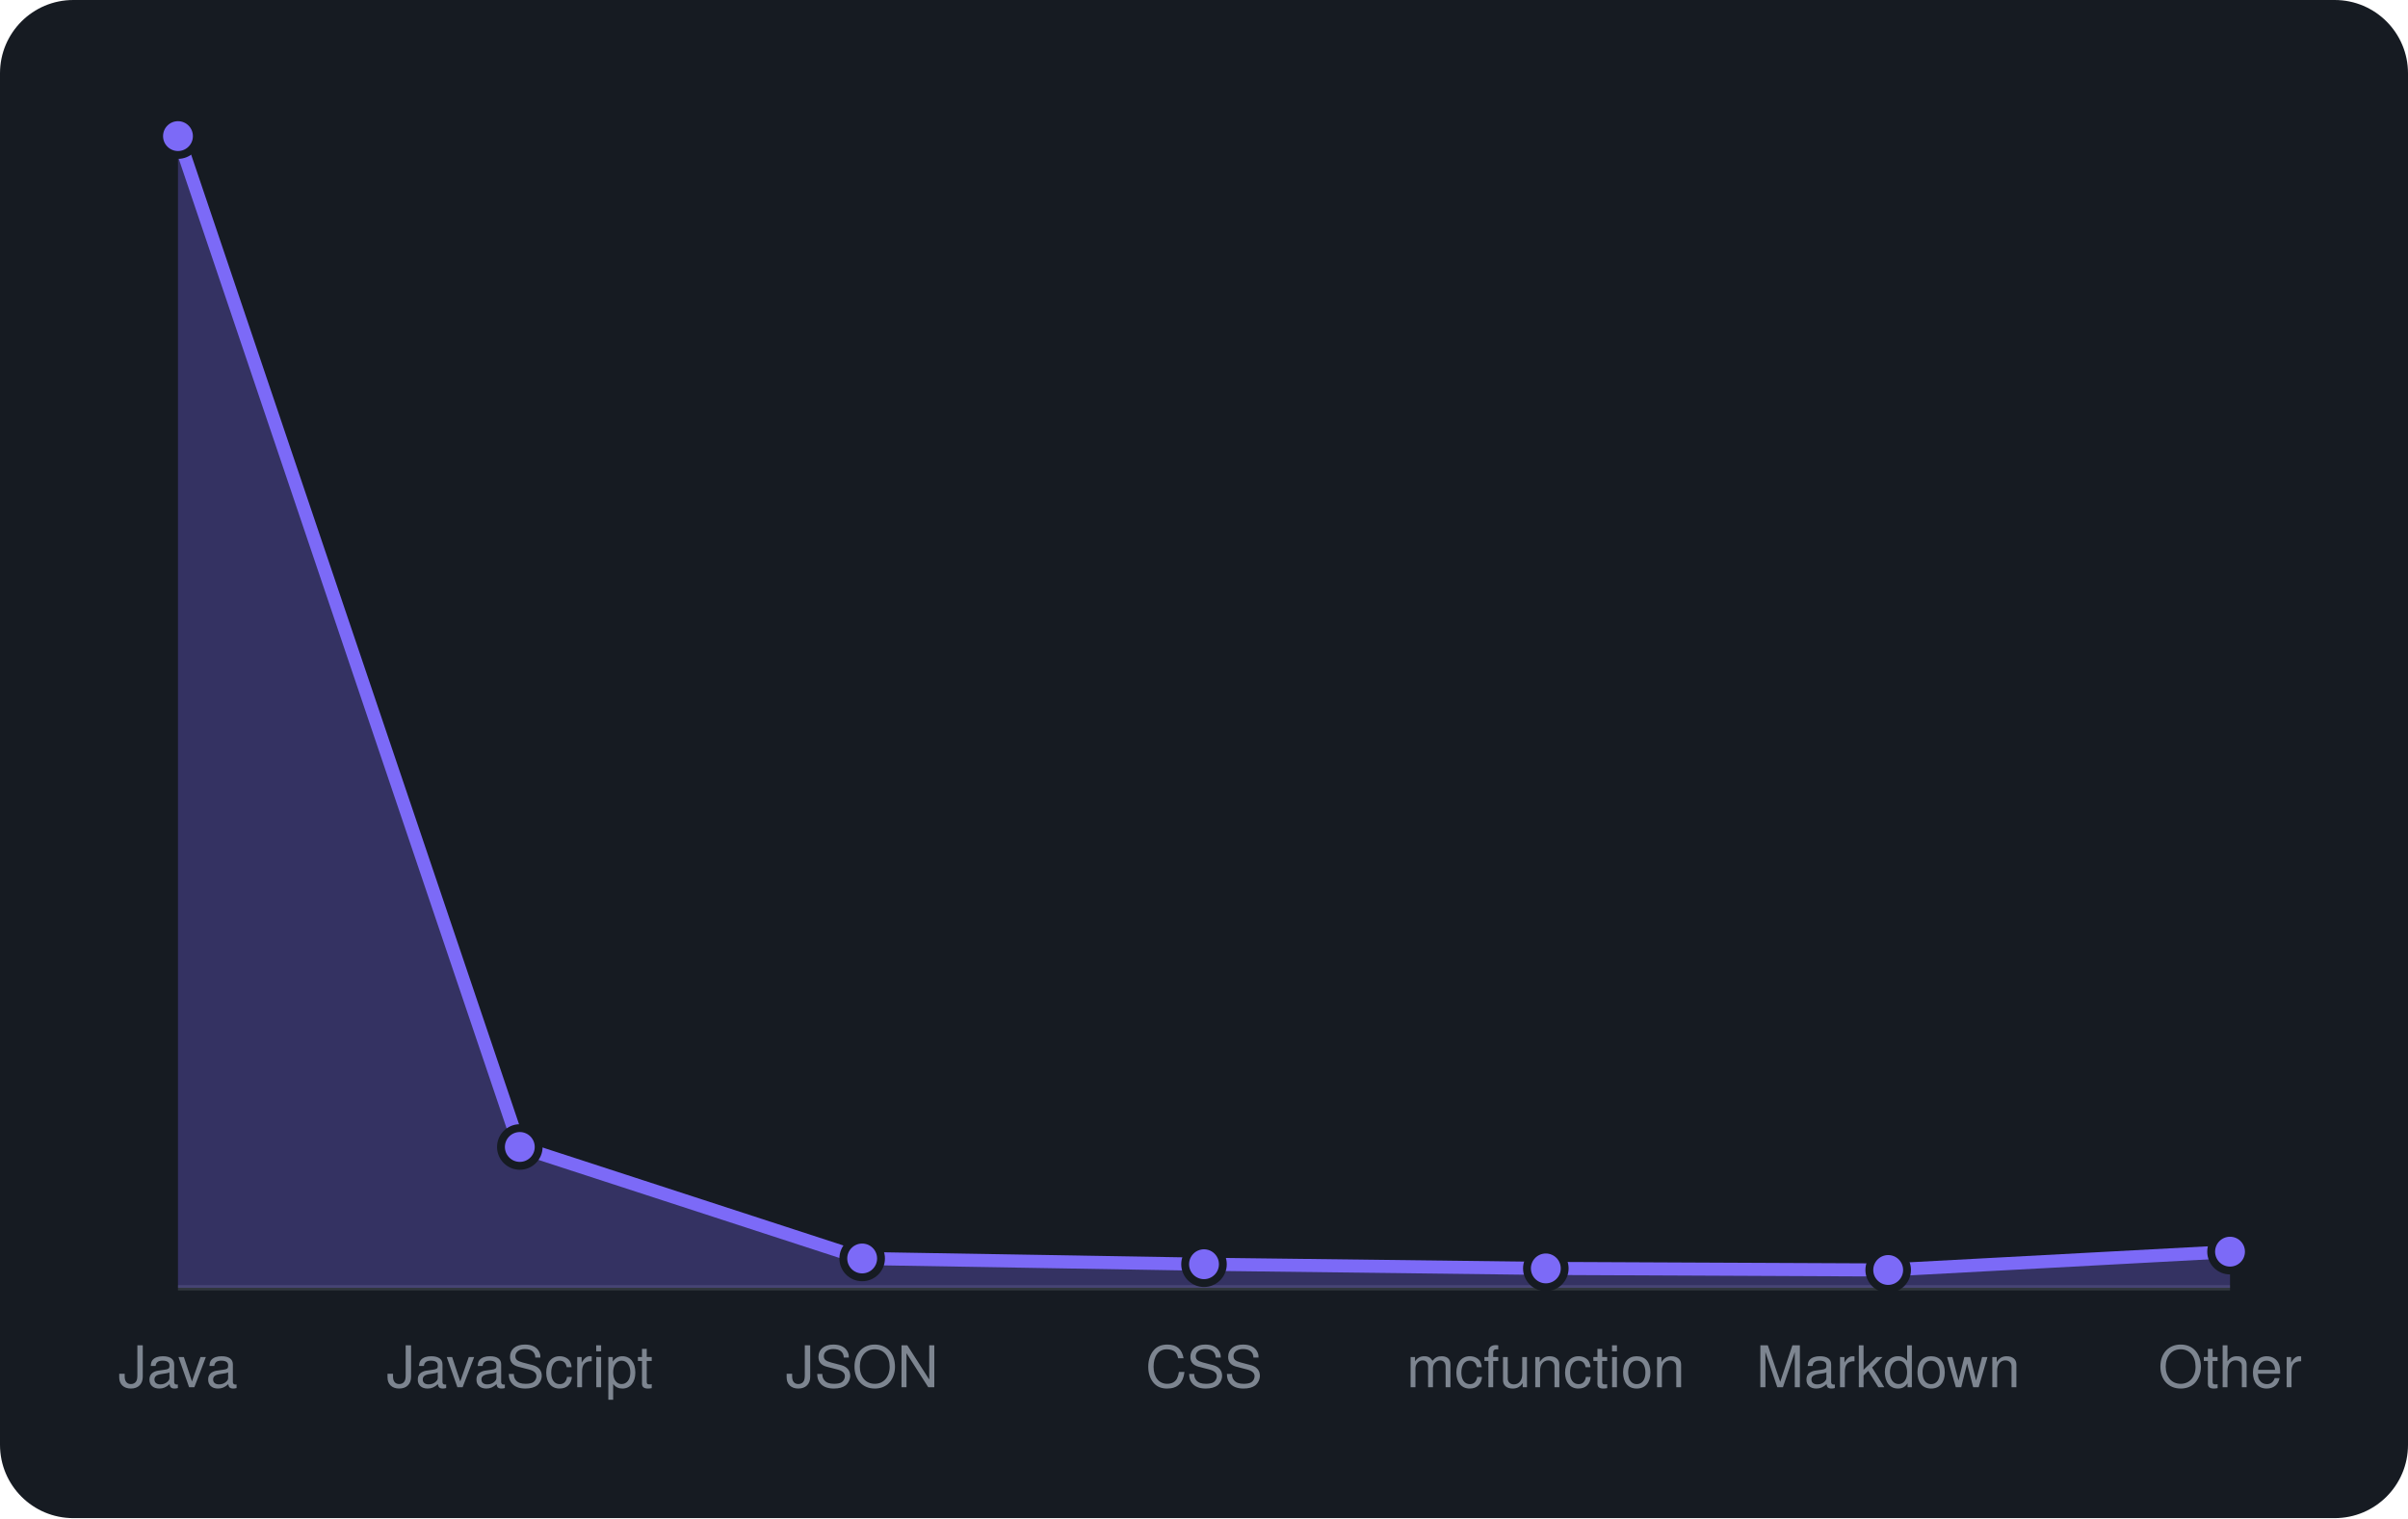
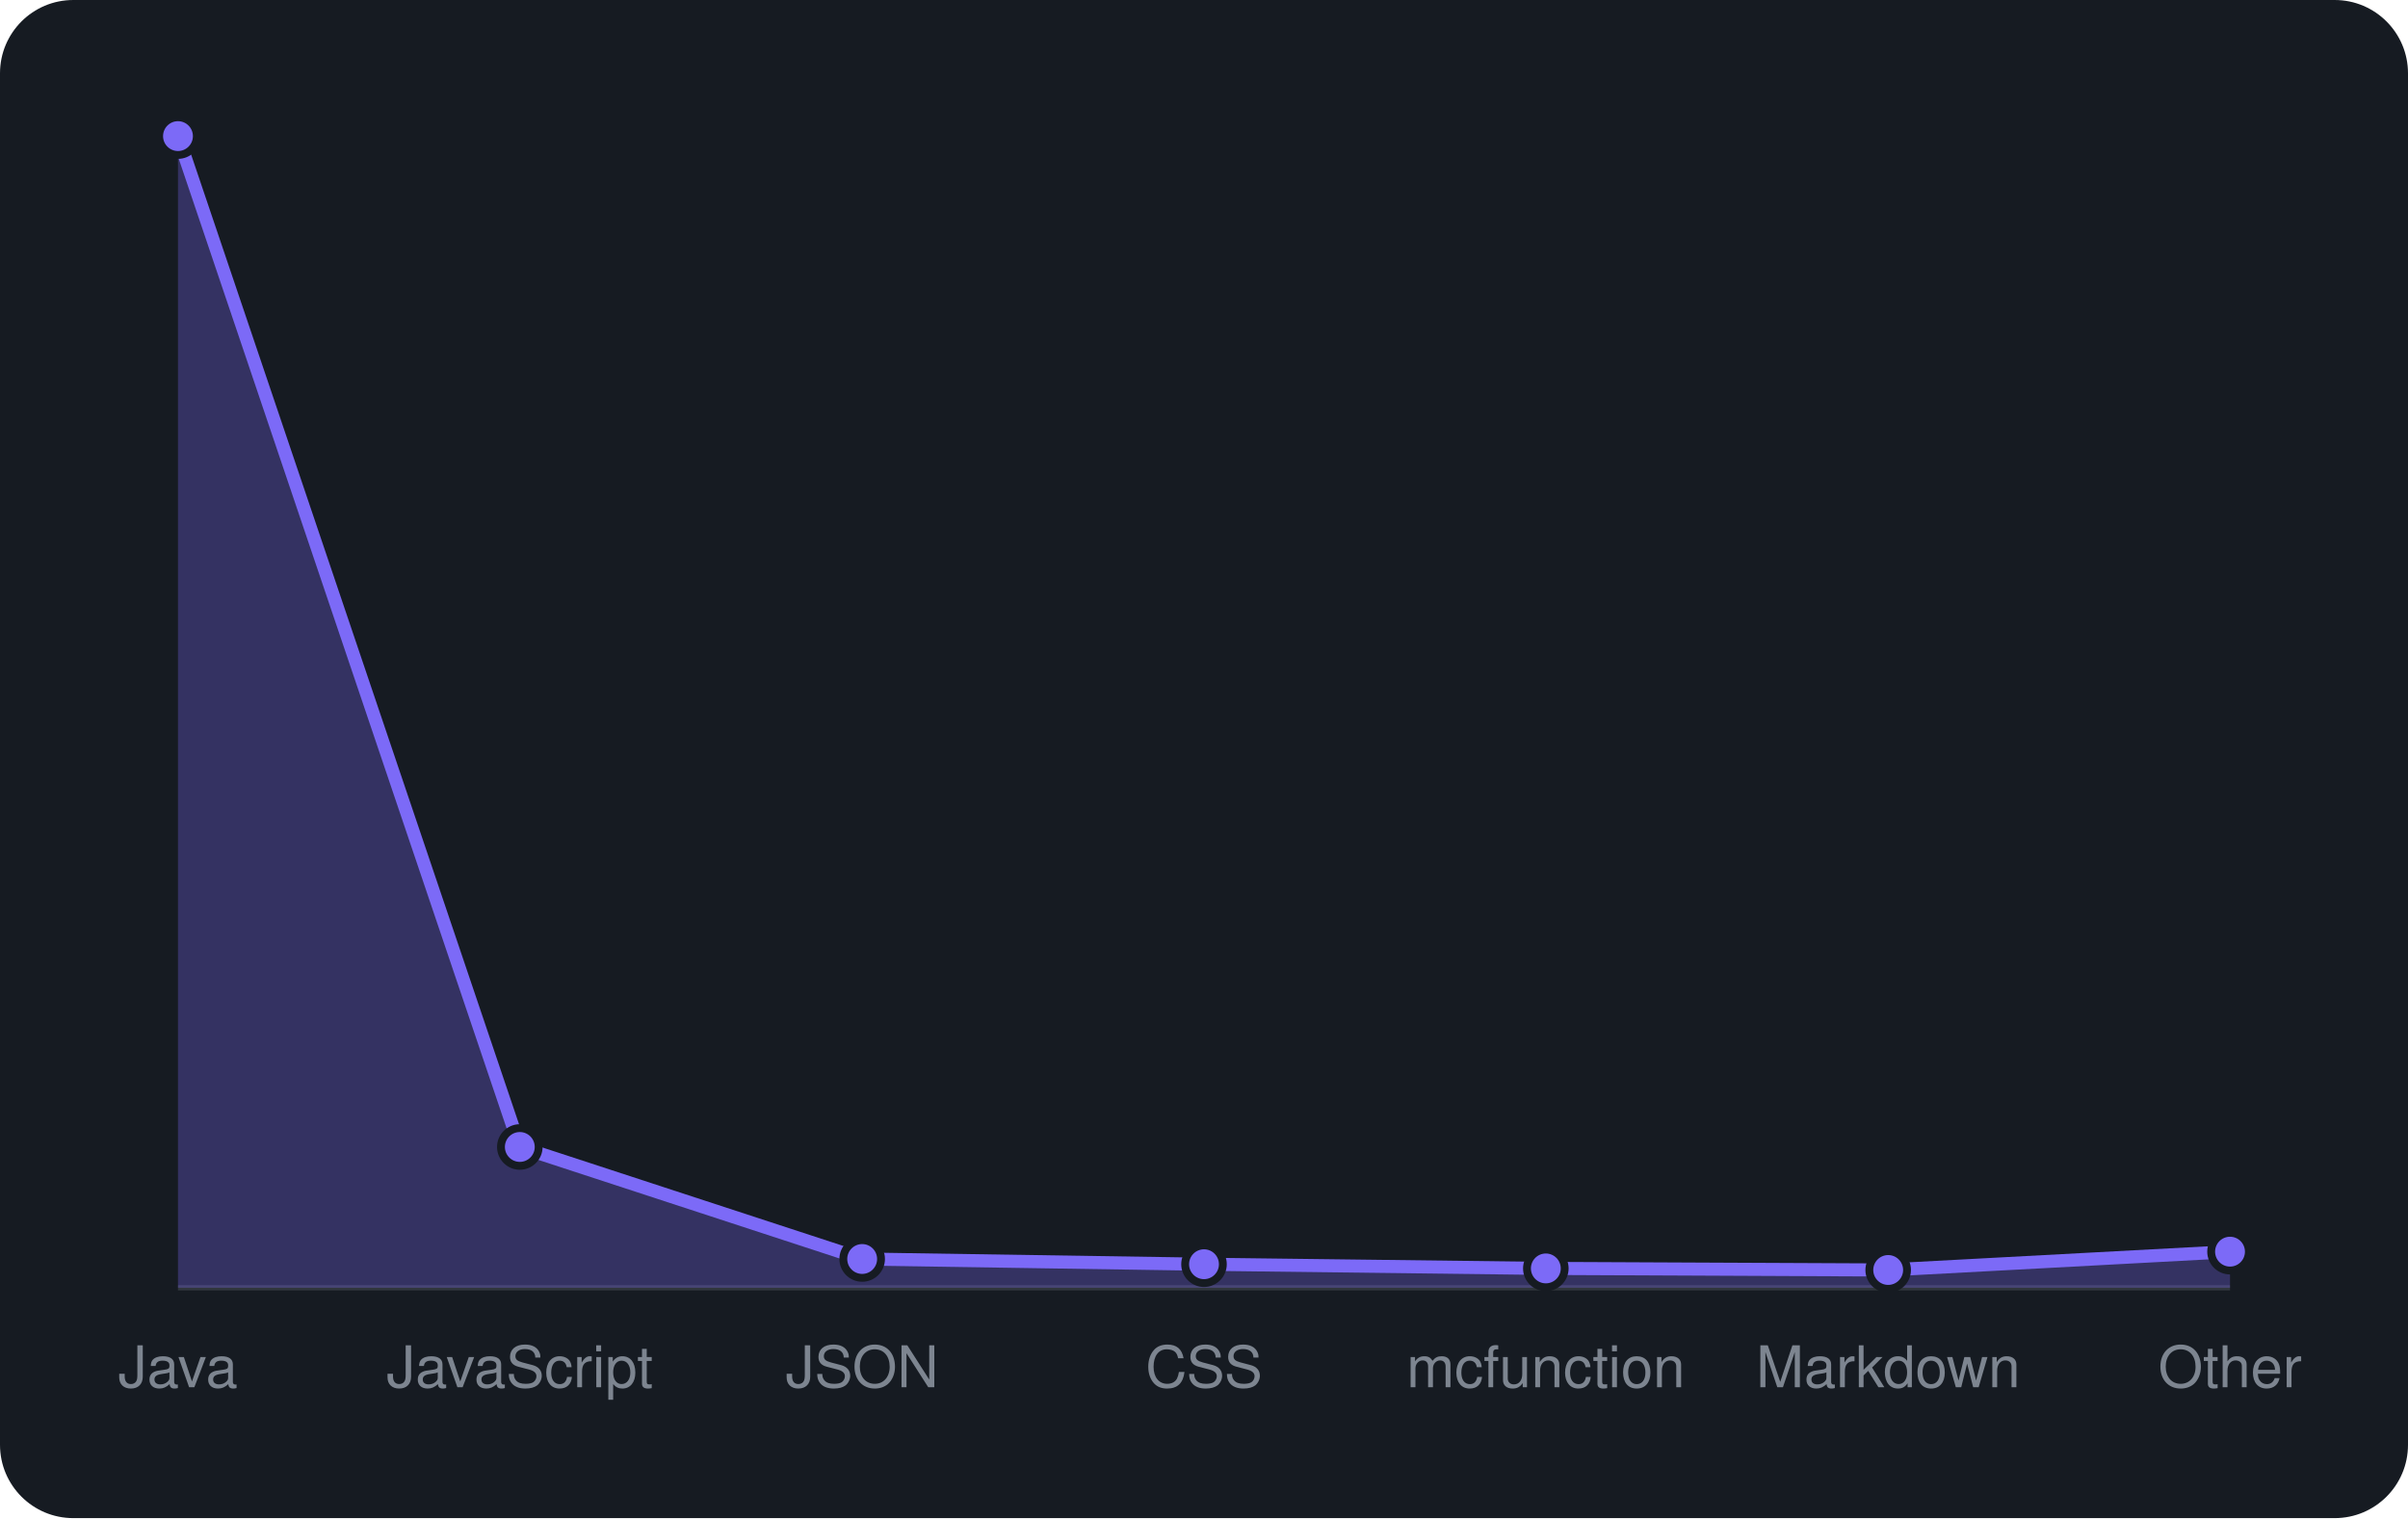
<svg xmlns="http://www.w3.org/2000/svg" viewBox="0 0 460 290" width="460" height="290" font-family="-apple-system,BlinkMacSystemFont,'Segoe UI',Helvetica,Arial,sans-serif">
  <rect width="460" height="290" rx="14" fill="#161b22" />
  <line x1="34" y1="246" x2="426" y2="246" stroke="#30363d" />
-   <path d="M34.0 246 L34.0 26.0L99.3 219.1L164.7 240.4L230.0 241.5L295.3 242.3L360.7 242.6L426.0 239.1 L426.0 246 Z" fill="rgba(124,106,247,0.3)" />
-   <path d="M34.0 26.0L99.3 219.1L164.7 240.4L230.0 241.5L295.3 242.3L360.7 242.6L426.0 239.1" fill="none" stroke="#7c6af7" stroke-width="2.5" stroke-linejoin="round" />
+   <path d="M34.0 246 L34.0 26.0L99.3 219.1L164.7 240.5L230.0 241.5L295.3 242.3L360.7 242.6L426.0 239.1 L426.0 246 Z" fill="rgba(124,106,247,0.3)" />
+   <path d="M34.0 26.0L99.3 219.1L164.7 240.5L230.0 241.5L295.3 242.3L360.7 242.6L426.0 239.1" fill="none" stroke="#7c6af7" stroke-width="2.5" stroke-linejoin="round" />
  <circle cx="34.0" cy="26.0" r="3.6" fill="#7c6af7" stroke="#161b22" stroke-width="1.5" />
  <circle cx="99.3" cy="219.1" r="3.6" fill="#7c6af7" stroke="#161b22" stroke-width="1.5" />
-   <circle cx="164.7" cy="240.4" r="3.6" fill="#7c6af7" stroke="#161b22" stroke-width="1.5" />
+   <circle cx="164.7" cy="240.5" r="3.6" fill="#7c6af7" stroke="#161b22" stroke-width="1.5" />
  <circle cx="230.0" cy="241.5" r="3.6" fill="#7c6af7" stroke="#161b22" stroke-width="1.5" />
  <circle cx="295.3" cy="242.3" r="3.6" fill="#7c6af7" stroke="#161b22" stroke-width="1.5" />
  <circle cx="360.7" cy="242.6" r="3.6" fill="#7c6af7" stroke="#161b22" stroke-width="1.5" />
  <circle cx="426.0" cy="239.1" r="3.6" fill="#7c6af7" stroke="#161b22" stroke-width="1.5" />
  <text x="34.0" y="265" text-anchor="middle" font-size="11" fill="#7d8590">Java</text>
  <text x="99.3" y="265" text-anchor="middle" font-size="11" fill="#7d8590">JavaScript</text>
  <text x="164.7" y="265" text-anchor="middle" font-size="11" fill="#7d8590">JSON</text>
  <text x="230.0" y="265" text-anchor="middle" font-size="11" fill="#7d8590">CSS</text>
  <text x="295.3" y="265" text-anchor="middle" font-size="11" fill="#7d8590">mcfunction</text>
  <text x="360.7" y="265" text-anchor="middle" font-size="11" fill="#7d8590">Markdown</text>
  <text x="426.0" y="265" text-anchor="middle" font-size="11" fill="#7d8590">Other</text>
</svg>
